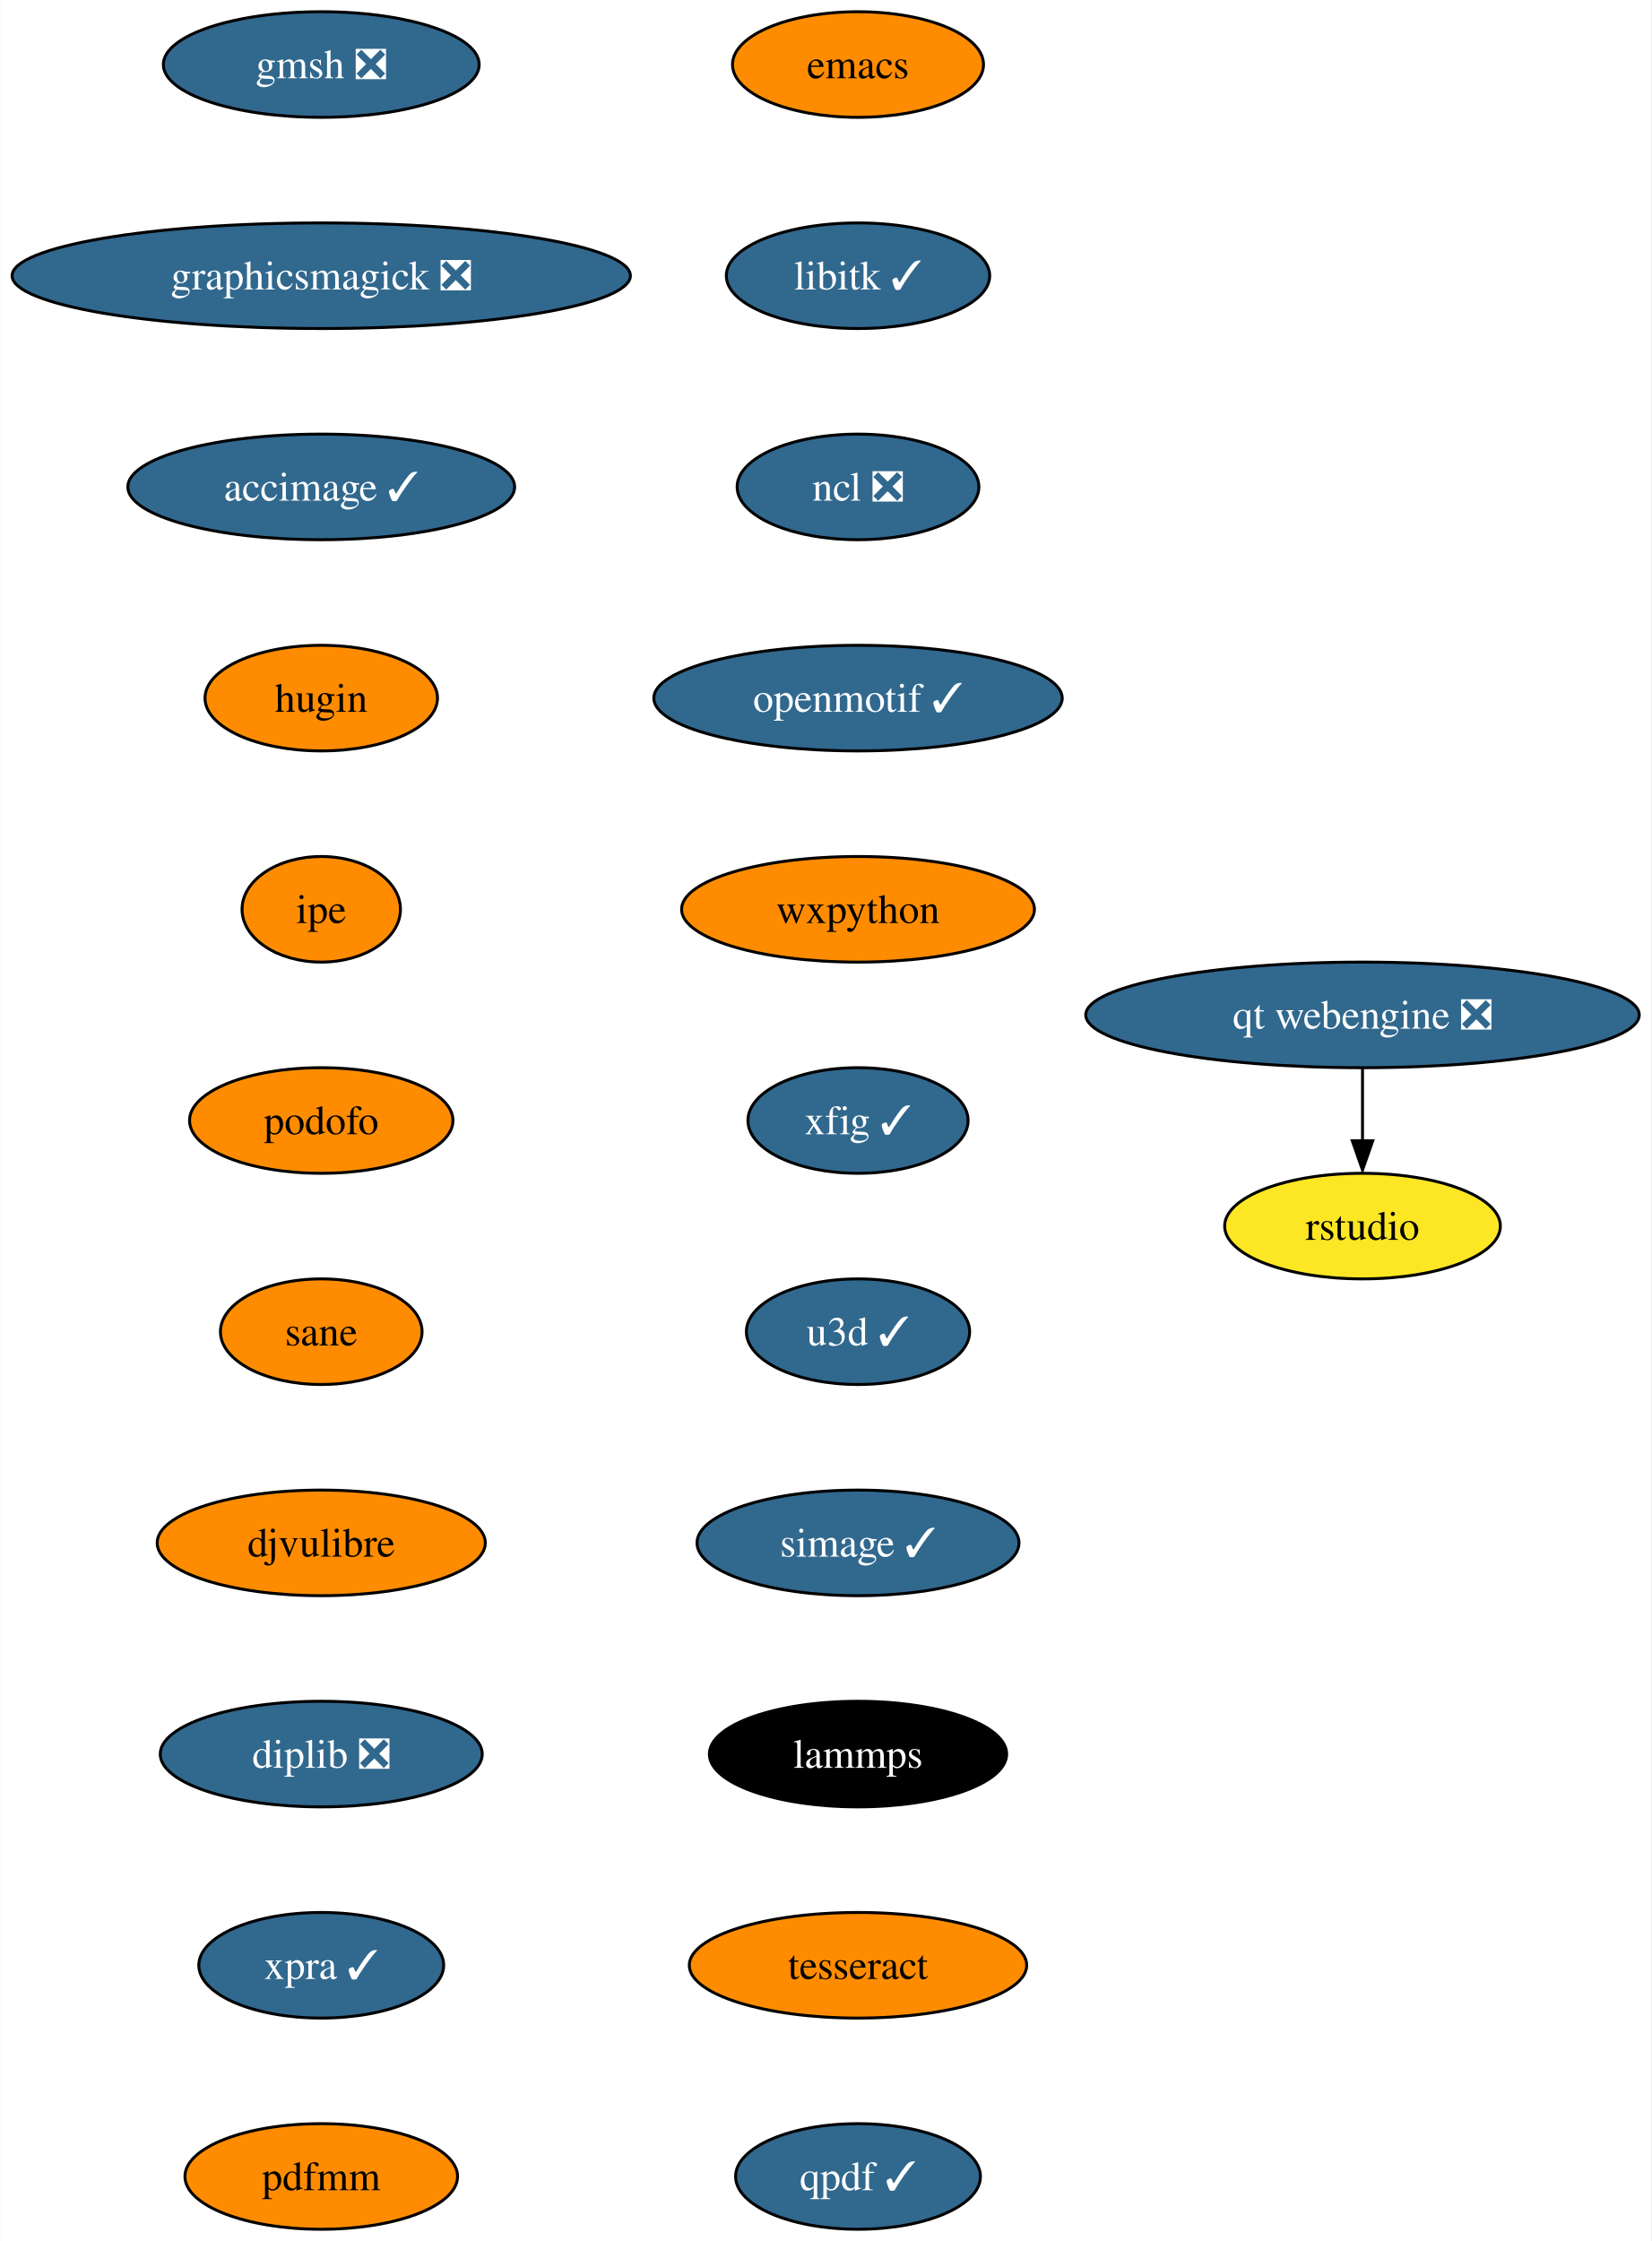
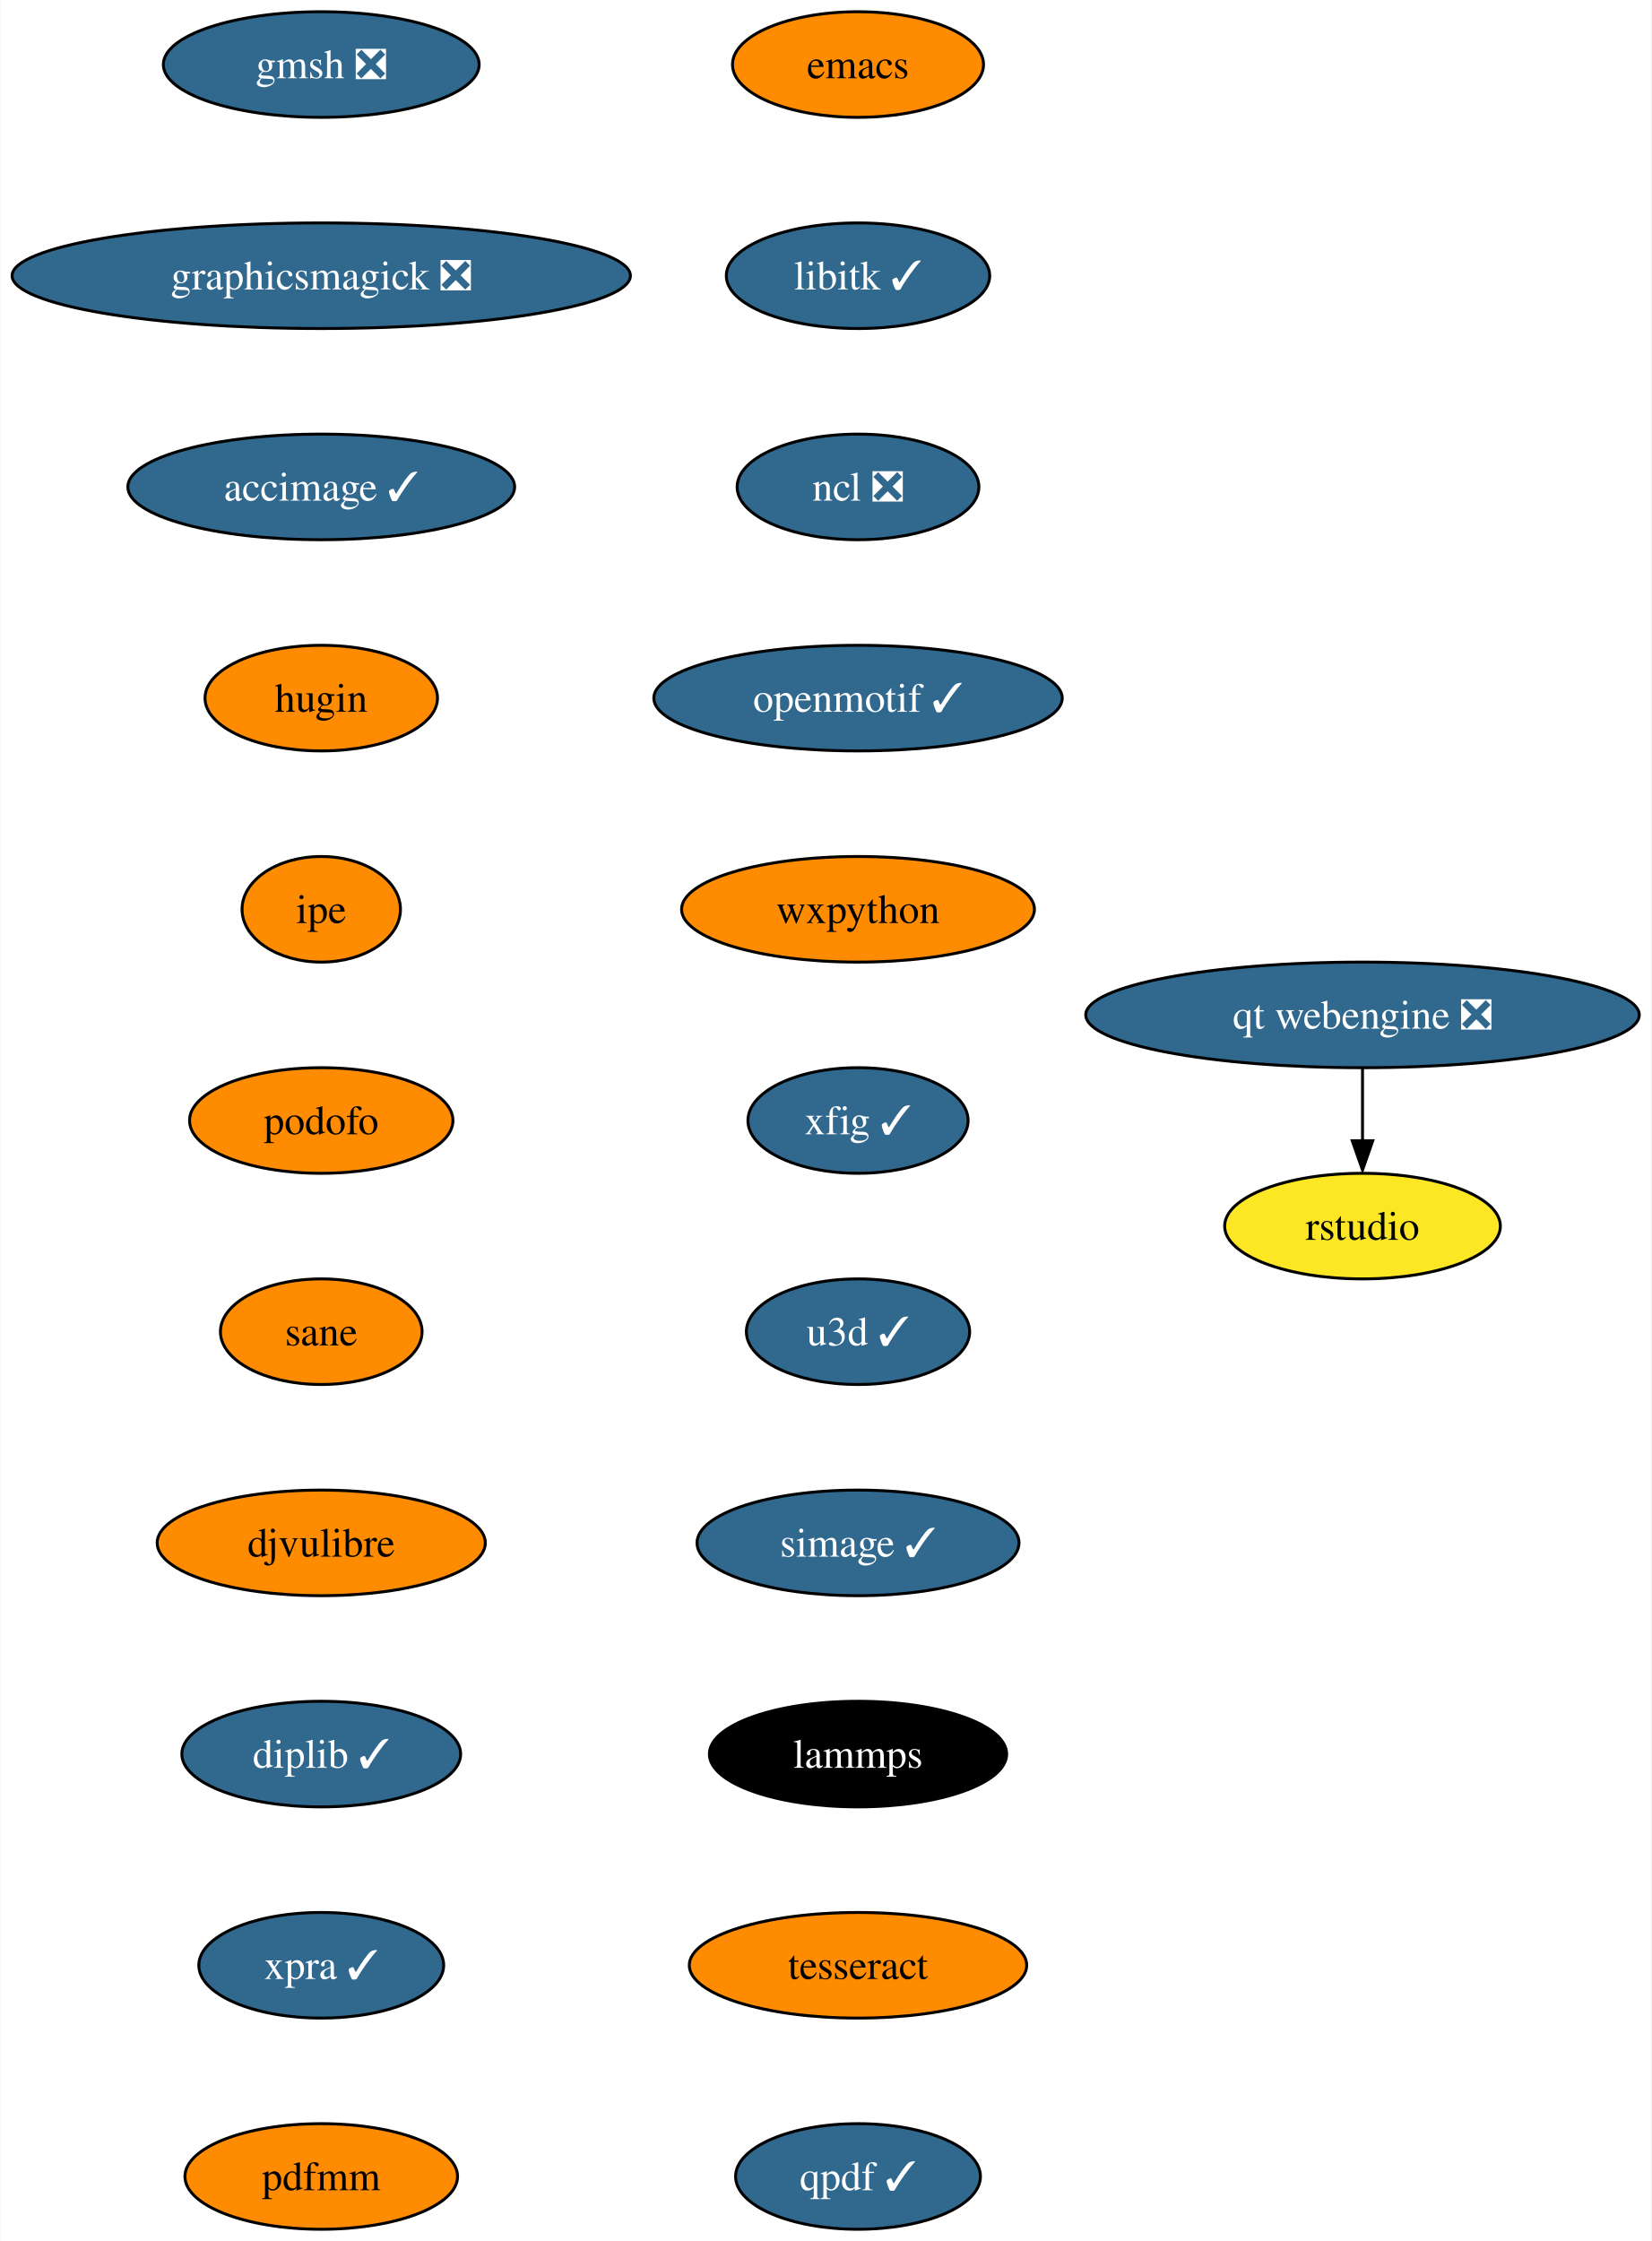
<svg xmlns="http://www.w3.org/2000/svg" xmlns:xlink="http://www.w3.org/1999/xlink" width="563pt" height="764pt" viewBox="0.00 0.00 562.75 764.00">
  <g id="graph0" class="graph" transform="scale(1 1) rotate(0) translate(4 760)">
    <polygon fill="white" stroke="none" points="-4,4 -4,-760 558.75,-760 558.75,4 -4,4" />
    <g id="node1" class="node">
      <g id="a_node1">
        <a xlink:href="https://github.com/conda-forge/emacs-feedstock" xlink:title="emacs">
          <ellipse fill="#ff8c00" stroke="black" cx="288.4" cy="-738" rx="42.79" ry="18" />
          <text text-anchor="middle" x="288.4" y="-733.33" font-family="Times,serif" font-size="14.00">emacs</text>
        </a>
      </g>
    </g>
    <g id="node2" class="node">
      <g id="a_node2">
        <a xlink:href="https://github.com/conda-forge/libitk-feedstock/pull/86" xlink:title="libitk ✓">
          <ellipse fill="#31688e" stroke="black" cx="288.4" cy="-666" rx="44.9" ry="18" />
          <text text-anchor="middle" x="288.4" y="-661.33" font-family="Times,serif" font-size="14.00" fill="white">libitk ✓</text>
        </a>
      </g>
    </g>
    <g id="node3" class="node">
      <g id="a_node3">
        <a xlink:href="https://github.com/conda-forge/ncl-feedstock/pull/145" xlink:title="ncl ❎">
          <ellipse fill="#31688e" stroke="black" cx="288.4" cy="-594" rx="41.21" ry="18" />
          <text text-anchor="middle" x="288.4" y="-589.33" font-family="Times,serif" font-size="14.00" fill="white">ncl ❎</text>
        </a>
      </g>
    </g>
    <g id="node4" class="node">
      <g id="a_node4">
        <a xlink:href="https://github.com/conda-forge/openmotif-feedstock/pull/15" xlink:title="openmotif ✓">
          <ellipse fill="#31688e" stroke="black" cx="288.4" cy="-522" rx="69.62" ry="18" />
          <text text-anchor="middle" x="288.4" y="-517.33" font-family="Times,serif" font-size="14.00" fill="white">openmotif ✓</text>
        </a>
      </g>
    </g>
    <g id="node5" class="node">
      <g id="a_node5">
        <a xlink:href="https://github.com/conda-forge/wxpython-feedstock" xlink:title="wxpython">
          <ellipse fill="#ff8c00" stroke="black" cx="288.4" cy="-450" rx="60.15" ry="18" />
          <text text-anchor="middle" x="288.4" y="-445.32" font-family="Times,serif" font-size="14.00">wxpython</text>
        </a>
      </g>
    </g>
    <g id="node6" class="node">
      <g id="a_node6">
        <a xlink:href="https://github.com/conda-forge/xfig-feedstock/pull/8" xlink:title="xfig ✓">
          <ellipse fill="#31688e" stroke="black" cx="288.4" cy="-378" rx="37.53" ry="18" />
          <text text-anchor="middle" x="288.4" y="-373.32" font-family="Times,serif" font-size="14.00" fill="white">xfig ✓</text>
        </a>
      </g>
    </g>
    <g id="node7" class="node">
      <g id="a_node7">
        <a xlink:href="https://github.com/conda-forge/u3d-feedstock/pull/25" xlink:title="u3d ✓">
          <ellipse fill="#31688e" stroke="black" cx="288.4" cy="-306" rx="38.06" ry="18" />
          <text text-anchor="middle" x="288.4" y="-301.32" font-family="Times,serif" font-size="14.00" fill="white">u3d ✓</text>
        </a>
      </g>
    </g>
    <g id="node8" class="node">
      <g id="a_node8">
        <a xlink:href="https://github.com/conda-forge/simage-feedstock/pull/14" xlink:title="simage ✓">
          <ellipse fill="#31688e" stroke="black" cx="288.4" cy="-234" rx="54.89" ry="18" />
          <text text-anchor="middle" x="288.4" y="-229.32" font-family="Times,serif" font-size="14.00" fill="white">simage ✓</text>
        </a>
      </g>
    </g>
    <g id="node9" class="node">
      <g id="a_node9">
        <a xlink:href="https://github.com/conda-forge/lammps-feedstock" xlink:title="lammps">
          <ellipse fill="#000000" stroke="black" cx="288.4" cy="-162" rx="50.68" ry="18" />
          <text text-anchor="middle" x="288.4" y="-157.32" font-family="Times,serif" font-size="14.00" fill="white">lammps</text>
        </a>
      </g>
    </g>
    <g id="node10" class="node">
      <g id="a_node10">
        <a xlink:href="https://github.com/conda-forge/tesseract-feedstock" xlink:title="tesseract">
          <ellipse fill="#ff8c00" stroke="black" cx="288.4" cy="-90" rx="57.52" ry="18" />
          <text text-anchor="middle" x="288.4" y="-85.33" font-family="Times,serif" font-size="14.00">tesseract</text>
        </a>
      </g>
    </g>
    <g id="node11" class="node">
      <g id="a_node11">
        <a xlink:href="https://github.com/conda-forge/qpdf-feedstock/pull/35" xlink:title="qpdf ✓">
          <ellipse fill="#31688e" stroke="black" cx="288.4" cy="-18" rx="41.74" ry="18" />
          <text text-anchor="middle" x="288.4" y="-13.32" font-family="Times,serif" font-size="14.00" fill="white">qpdf ✓</text>
        </a>
      </g>
    </g>
    <g id="node12" class="node">
      <g id="a_node12">
        <a xlink:href="https://github.com/conda-forge/gmsh-feedstock/pull/79" xlink:title="gmsh ❎">
          <ellipse fill="#31688e" stroke="black" cx="105.4" cy="-738" rx="53.84" ry="18" />
          <text text-anchor="middle" x="105.4" y="-733.33" font-family="Times,serif" font-size="14.00" fill="white">gmsh ❎</text>
        </a>
      </g>
    </g>
    <g id="node13" class="node">
      <g id="a_node13">
        <a xlink:href="https://github.com/conda-forge/graphicsmagick-feedstock/pull/29" xlink:title="graphicsmagick ❎">
          <ellipse fill="#31688e" stroke="black" cx="105.4" cy="-666" rx="105.4" ry="18" />
          <text text-anchor="middle" x="105.4" y="-661.33" font-family="Times,serif" font-size="14.00" fill="white">graphicsmagick ❎</text>
        </a>
      </g>
    </g>
    <g id="node14" class="node">
      <g id="a_node14">
        <a xlink:href="https://github.com/conda-forge/accimage-feedstock/pull/14" xlink:title="accimage ✓">
          <ellipse fill="#31688e" stroke="black" cx="105.4" cy="-594" rx="65.94" ry="18" />
          <text text-anchor="middle" x="105.4" y="-589.33" font-family="Times,serif" font-size="14.00" fill="white">accimage ✓</text>
        </a>
      </g>
    </g>
    <g id="node15" class="node">
      <g id="a_node15">
        <a xlink:href="https://github.com/conda-forge/hugin-feedstock" xlink:title="hugin">
          <ellipse fill="#ff8c00" stroke="black" cx="105.4" cy="-522" rx="39.63" ry="18" />
          <text text-anchor="middle" x="105.4" y="-517.33" font-family="Times,serif" font-size="14.00">hugin</text>
        </a>
      </g>
    </g>
    <g id="node16" class="node">
      <g id="a_node16">
        <a xlink:href="https://github.com/conda-forge/ipe-feedstock" xlink:title="ipe">
          <ellipse fill="#ff8c00" stroke="black" cx="105.4" cy="-450" rx="27" ry="18" />
          <text text-anchor="middle" x="105.4" y="-445.32" font-family="Times,serif" font-size="14.00">ipe</text>
        </a>
      </g>
    </g>
    <g id="node17" class="node">
      <g id="a_node17">
        <a xlink:href="https://github.com/conda-forge/podofo-feedstock" xlink:title="podofo">
          <ellipse fill="#ff8c00" stroke="black" cx="105.4" cy="-378" rx="44.9" ry="18" />
          <text text-anchor="middle" x="105.4" y="-373.32" font-family="Times,serif" font-size="14.00">podofo</text>
        </a>
      </g>
    </g>
    <g id="node18" class="node">
      <g id="a_node18">
        <a xlink:href="https://github.com/conda-forge/sane-feedstock" xlink:title="sane">
          <ellipse fill="#ff8c00" stroke="black" cx="105.4" cy="-306" rx="34.37" ry="18" />
          <text text-anchor="middle" x="105.4" y="-301.32" font-family="Times,serif" font-size="14.00">sane</text>
        </a>
      </g>
    </g>
    <g id="node19" class="node">
      <g id="a_node19">
        <a xlink:href="https://github.com/conda-forge/djvulibre-feedstock" xlink:title="djvulibre">
          <ellipse fill="#ff8c00" stroke="black" cx="105.4" cy="-234" rx="55.94" ry="18" />
          <text text-anchor="middle" x="105.4" y="-229.32" font-family="Times,serif" font-size="14.00">djvulibre</text>
        </a>
      </g>
    </g>
    <g id="node20" class="node">
      <g id="a_node20">
-         <a xlink:href="https://github.com/conda-forge/diplib-feedstock/pull/12" xlink:title="diplib ❎">
-           <ellipse fill="#31688e" stroke="black" cx="105.4" cy="-162" rx="54.89" ry="18" />
-           <text text-anchor="middle" x="105.4" y="-157.32" font-family="Times,serif" font-size="14.00" fill="white">diplib ❎</text>
+         <a xlink:href="https://github.com/conda-forge/diplib-feedstock/pull/12" xlink:title="diplib ✓">
+           <ellipse fill="#31688e" stroke="black" cx="105.4" cy="-162" rx="47.53" ry="18" />
+           <text text-anchor="middle" x="105.4" y="-157.32" font-family="Times,serif" font-size="14.00" fill="white">diplib ✓</text>
        </a>
      </g>
    </g>
    <g id="node23" class="node">
      <g id="a_node23">
        <a xlink:href="https://github.com/conda-forge/xpra-feedstock/pull/28" xlink:title="xpra ✓">
          <ellipse fill="#31688e" stroke="black" cx="105.4" cy="-90" rx="41.74" ry="18" />
          <text text-anchor="middle" x="105.4" y="-85.33" font-family="Times,serif" font-size="14.00" fill="white">xpra ✓</text>
        </a>
      </g>
    </g>
    <g id="node21" class="node">
      <g id="a_node21">
        <a xlink:href="https://github.com/conda-forge/qt-webengine-feedstock/pull/40" xlink:title="qt webengine ❎">
          <ellipse fill="#31688e" stroke="black" cx="460.4" cy="-414" rx="94.35" ry="18" />
          <text text-anchor="middle" x="460.4" y="-409.32" font-family="Times,serif" font-size="14.00" fill="white">qt webengine ❎</text>
        </a>
      </g>
    </g>
    <g id="node22" class="node">
      <g id="a_node22">
        <a xlink:href="https://github.com/conda-forge/rstudio-feedstock" xlink:title="rstudio">
          <ellipse fill="#fde725" stroke="black" cx="460.4" cy="-342" rx="47" ry="18" />
          <text text-anchor="middle" x="460.4" y="-337.32" font-family="Times,serif" font-size="14.00">rstudio</text>
        </a>
      </g>
    </g>
    <g id="edge19" class="edge">
      <path fill="none" stroke="black" d="M460.4,-395.7C460.4,-388.24 460.4,-379.32 460.4,-370.97" />
      <polygon fill="black" stroke="black" points="463.9,-371.1 460.4,-361.1 456.9,-371.1 463.9,-371.1" />
    </g>
    <g id="node24" class="node">
      <g id="a_node24">
        <a xlink:href="https://github.com/conda-forge/pdfmm-feedstock" xlink:title="pdfmm">
          <ellipse fill="#ff8c00" stroke="black" cx="105.4" cy="-18" rx="46.47" ry="18" />
          <text text-anchor="middle" x="105.4" y="-13.32" font-family="Times,serif" font-size="14.00">pdfmm</text>
        </a>
      </g>
    </g>
  </g>
</svg>
